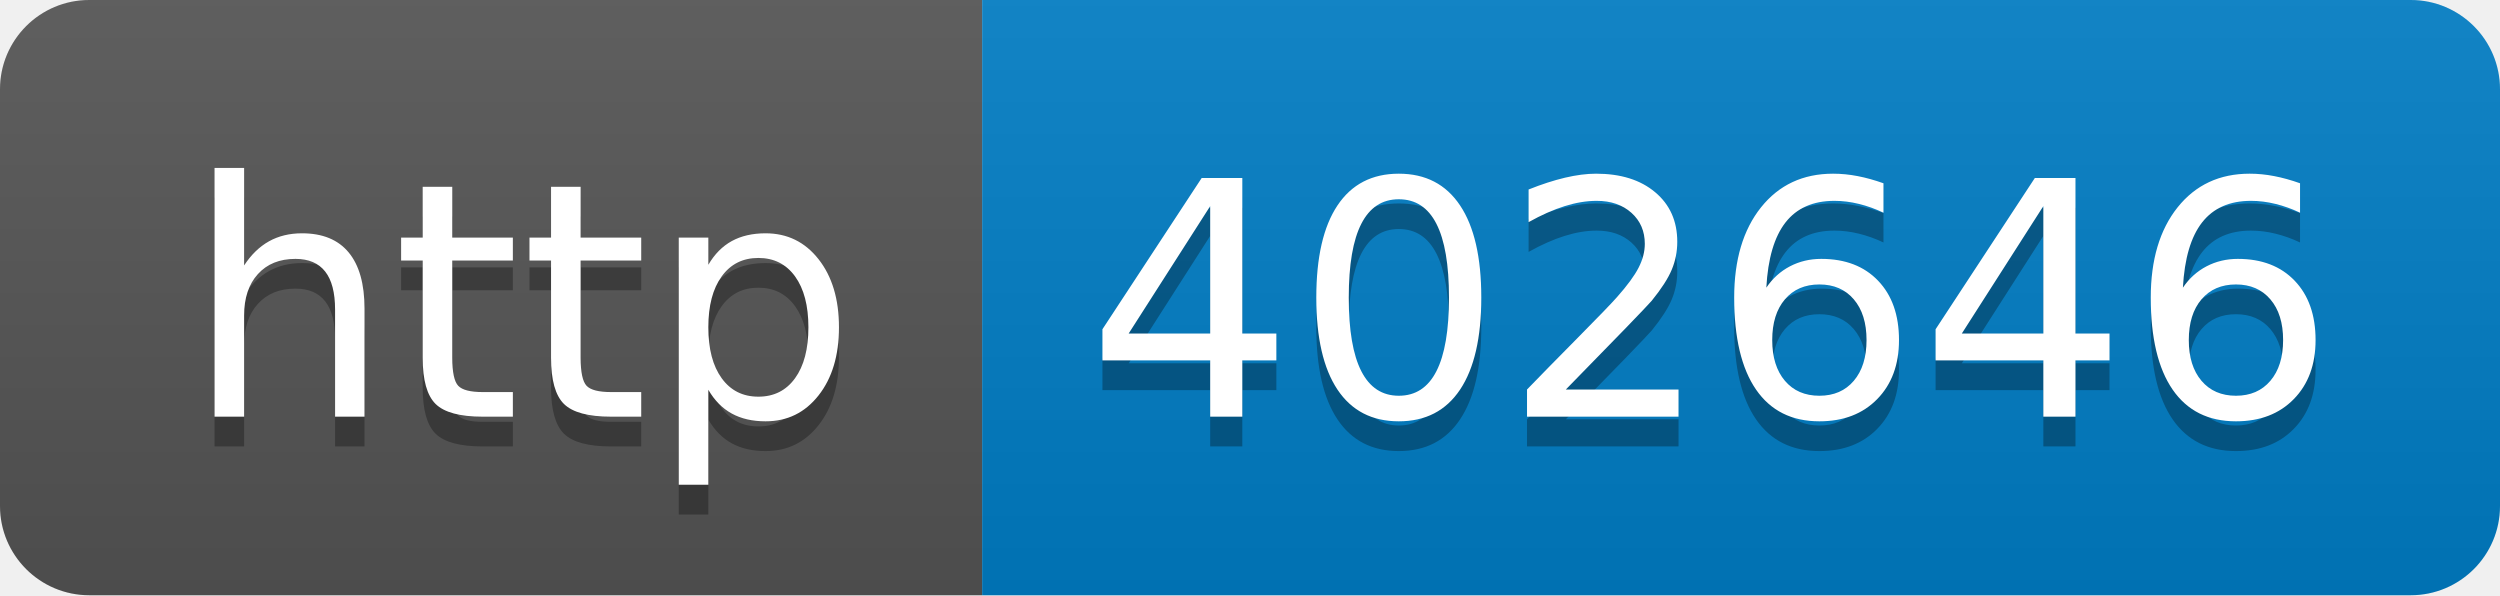
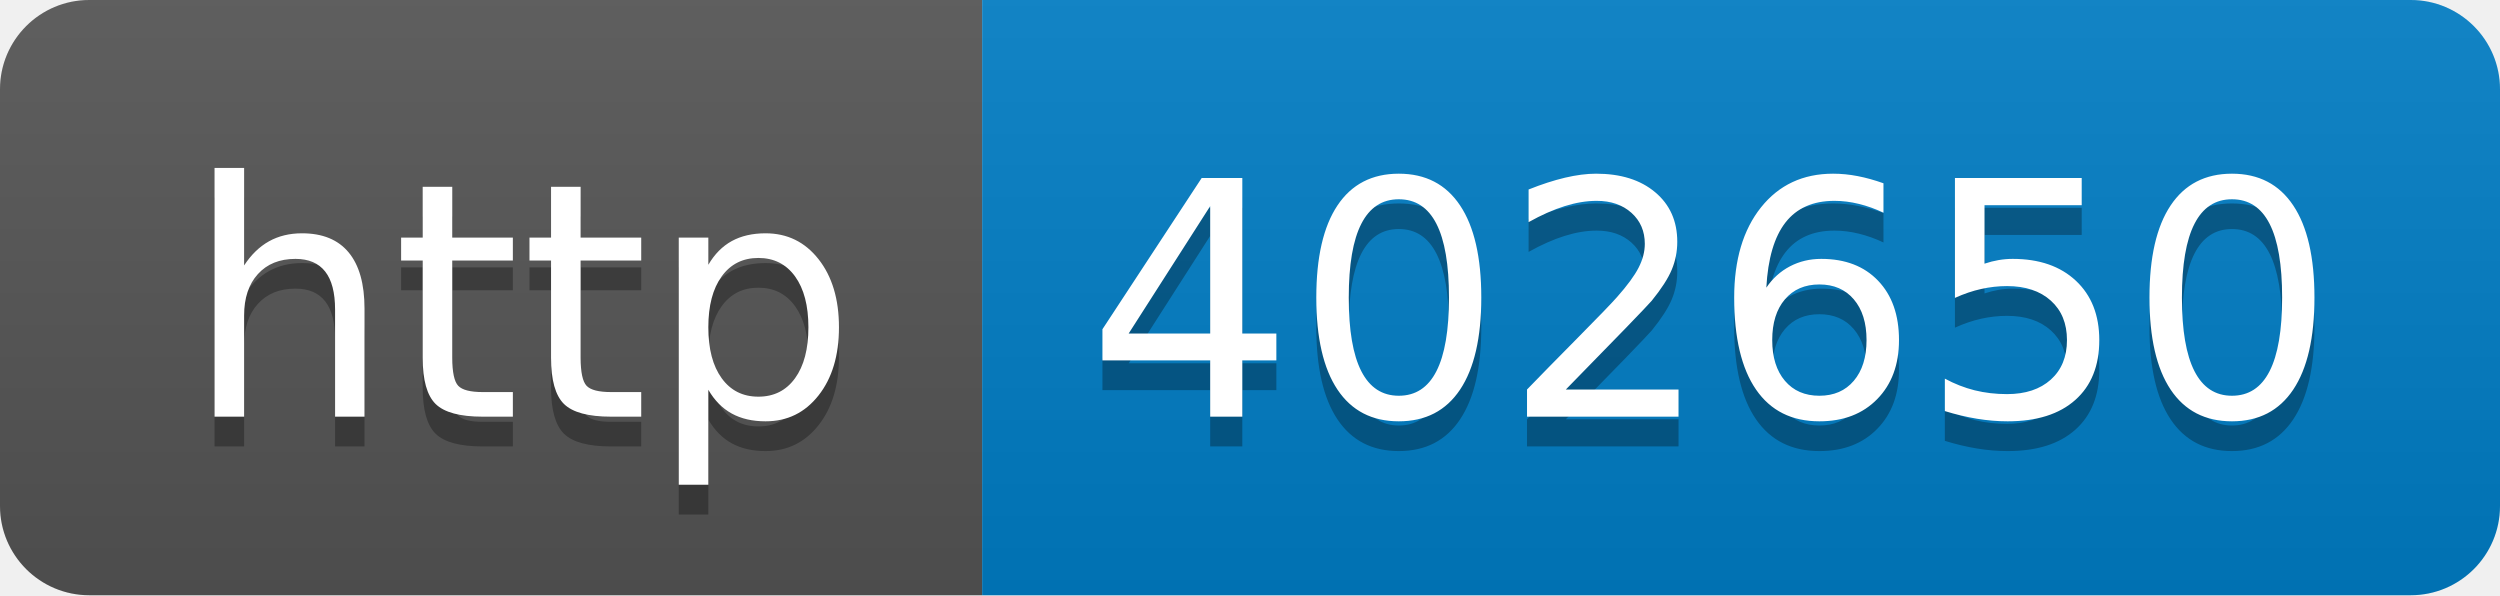
- <svg xmlns="http://www.w3.org/2000/svg" width="84" height="20" role="img" aria-label="http: 402646">
+ <svg xmlns="http://www.w3.org/2000/svg" width="84" height="20" role="img" aria-label="http: 402650">
  <linearGradient id="s" x2="0" y2="100%">
    <stop offset="0" stop-color="#bbb" stop-opacity=".1" />
    <stop offset="1" stop-opacity=".1" />
  </linearGradient>
  <clipPath id="r">
    <rect width="84" height="20" rx="3" fill="#fff" />
  </clipPath>
  <g clip-path="url(#r)">
    <rect width="33" height="20" fill="#555" />
    <rect x="33" width="51" height="20" fill="#007ec6" />
    <rect width="84" height="20" fill="url(#s)" />
  </g>
  <g fill="#fff" text-anchor="middle" font-family="Verdana,Geneva,DejaVu Sans,sans-serif" text-rendering="geometricPrecision" font-size="110">
    <text aria-hidden="true" x="175" y="150" fill="#010101" fill-opacity=".3" transform="scale(.1)" textLength="230">http</text>
    <text x="175" y="140" transform="scale(.1)" fill="#fff" textLength="230">http</text>
-     <text aria-hidden="true" x="575" y="150" fill="#010101" fill-opacity=".3" transform="scale(.1)" textLength="410">402646</text>
-     <text x="575" y="140" transform="scale(.1)" fill="#fff" textLength="410">402646</text>
+     <text aria-hidden="true" x="575" y="150" fill="#010101" fill-opacity=".3" transform="scale(.1)" textLength="410">402650</text>
+     <text x="575" y="140" transform="scale(.1)" fill="#fff" textLength="410">402650</text>
  </g>
</svg>
